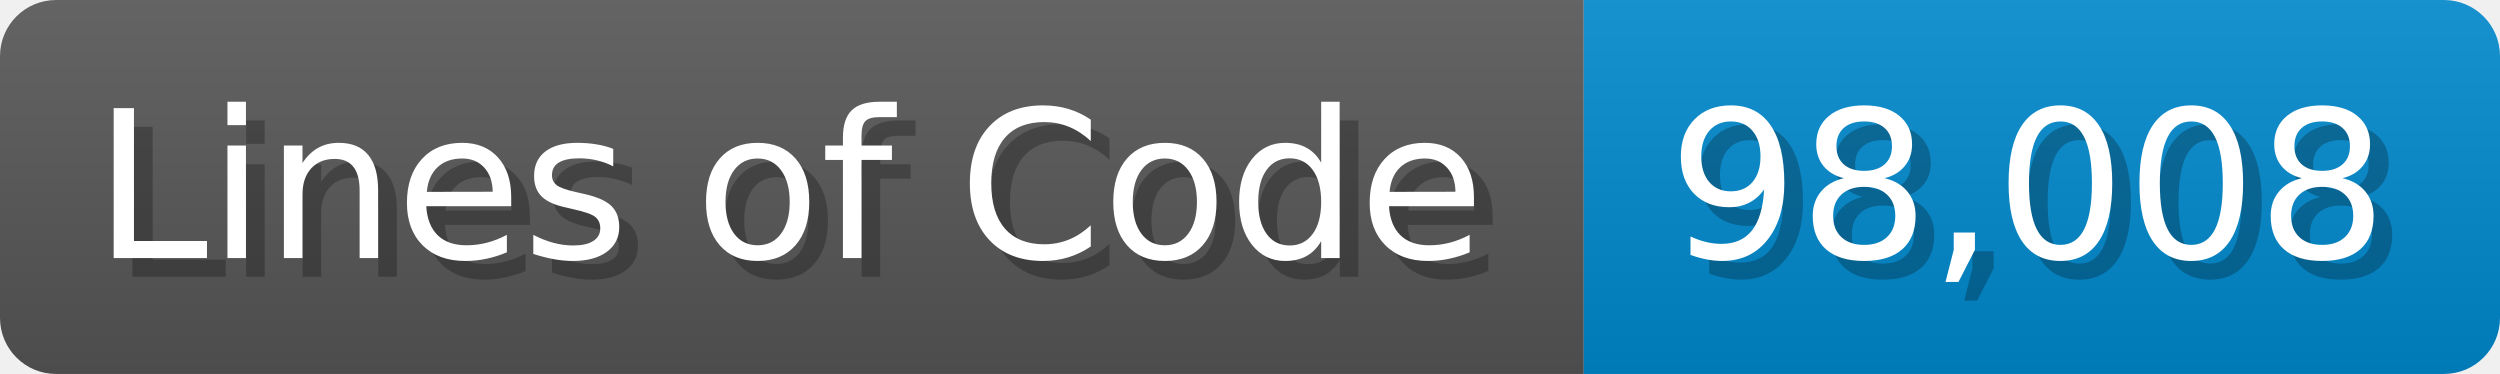
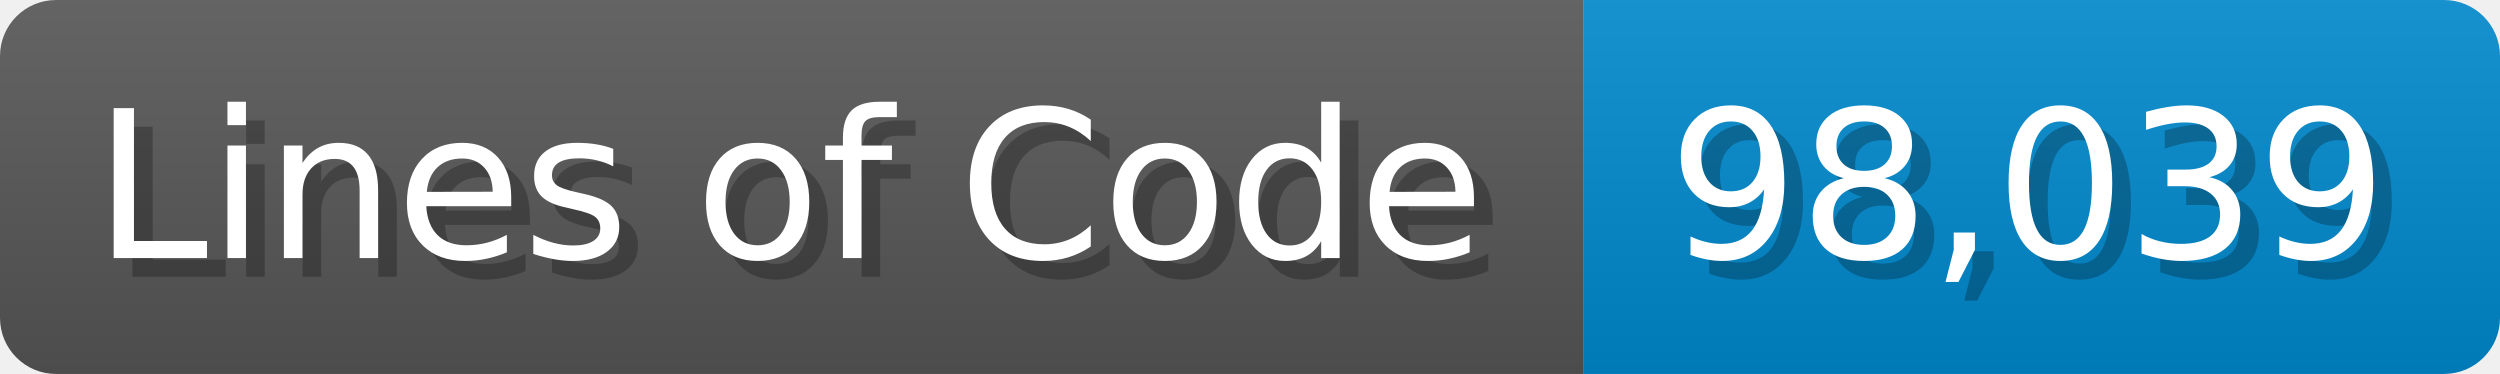
<svg xmlns="http://www.w3.org/2000/svg" width="133.7" height="20" viewBox="0 0 1337 200">
  <linearGradient id="a" x2="0" y2="100%">
    <stop offset="0" stop-opacity=".1" stop-color="#EEE" />
    <stop offset="1" stop-opacity=".1" />
  </linearGradient>
  <mask id="m">
    <rect width="1337" height="200" rx="30" fill="#FFF" />
  </mask>
  <g mask="url(#m)">
    <rect width="847" height="200" fill="#555" />
    <rect width="490" height="200" fill="#08C" x="847" />
    <rect width="1337" height="200" fill="url(#a)" />
  </g>
  <g fill="#fff" text-anchor="start" font-family="Verdana,DejaVu Sans,sans-serif" font-size="110">
    <text x="60" y="148" textLength="747" fill="#000" opacity="0.25">Lines of Code</text>
    <text x="50" y="138" textLength="747">Lines of Code</text>
-     <text x="902" y="148" textLength="390" fill="#000" opacity="0.25">98,008</text>
-     <text x="892" y="138" textLength="390">98,008</text>
+     <text x="902" y="148" textLength="390" fill="#000" opacity="0.25">98,039</text>
+     <text x="892" y="138" textLength="390">98,039</text>
  </g>
</svg>
